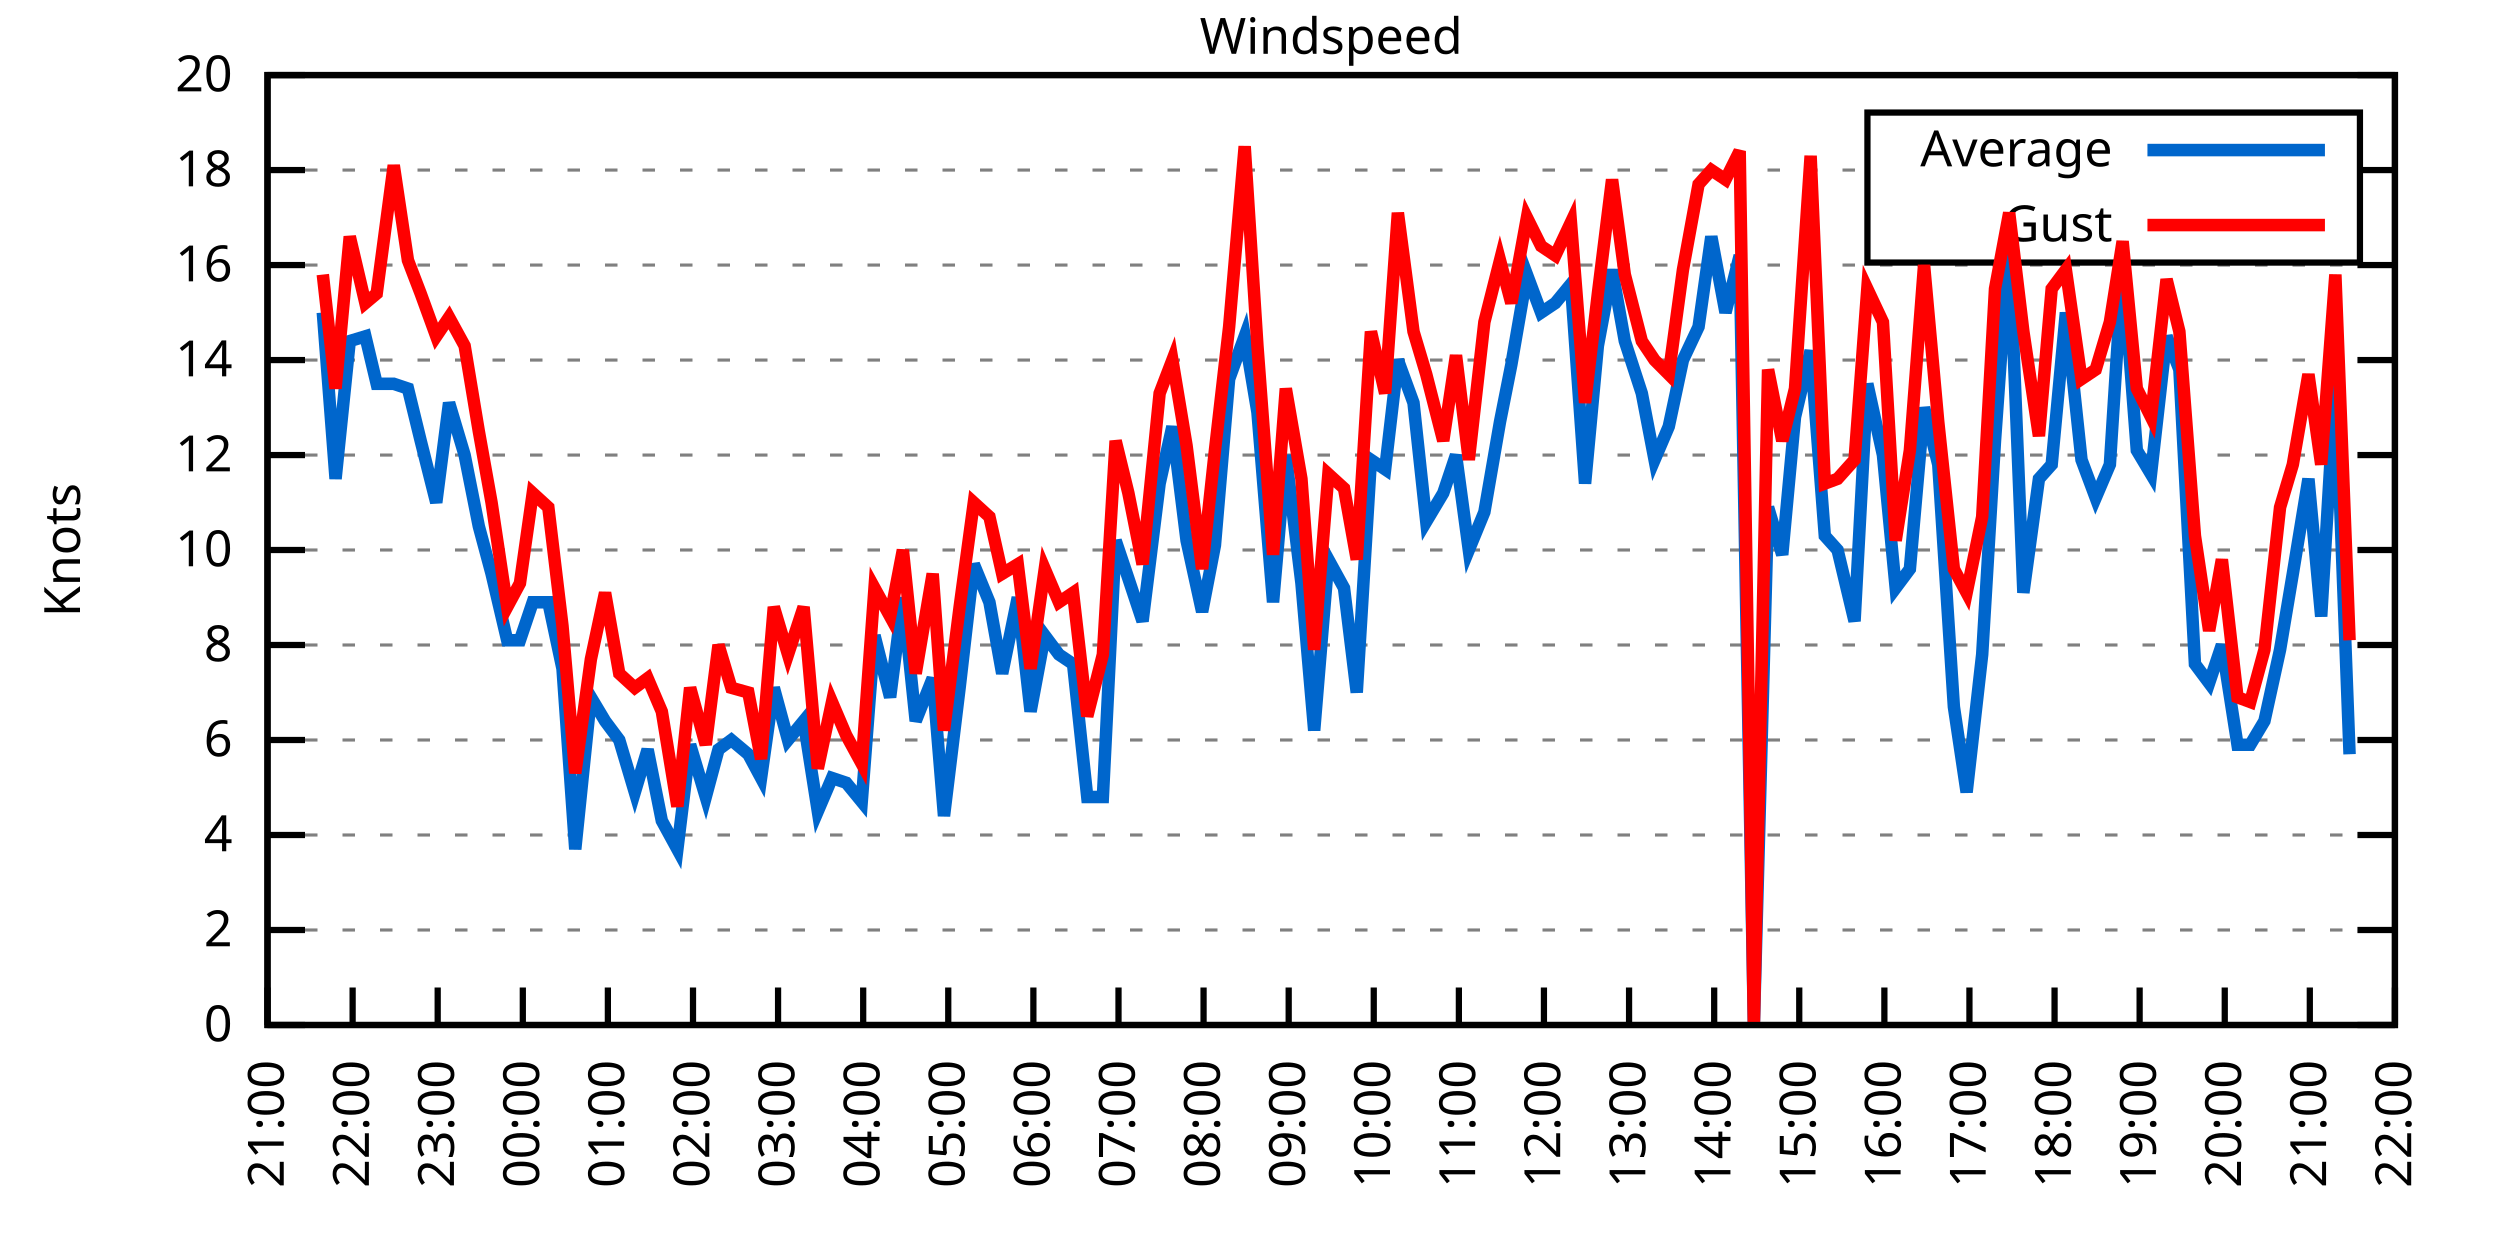
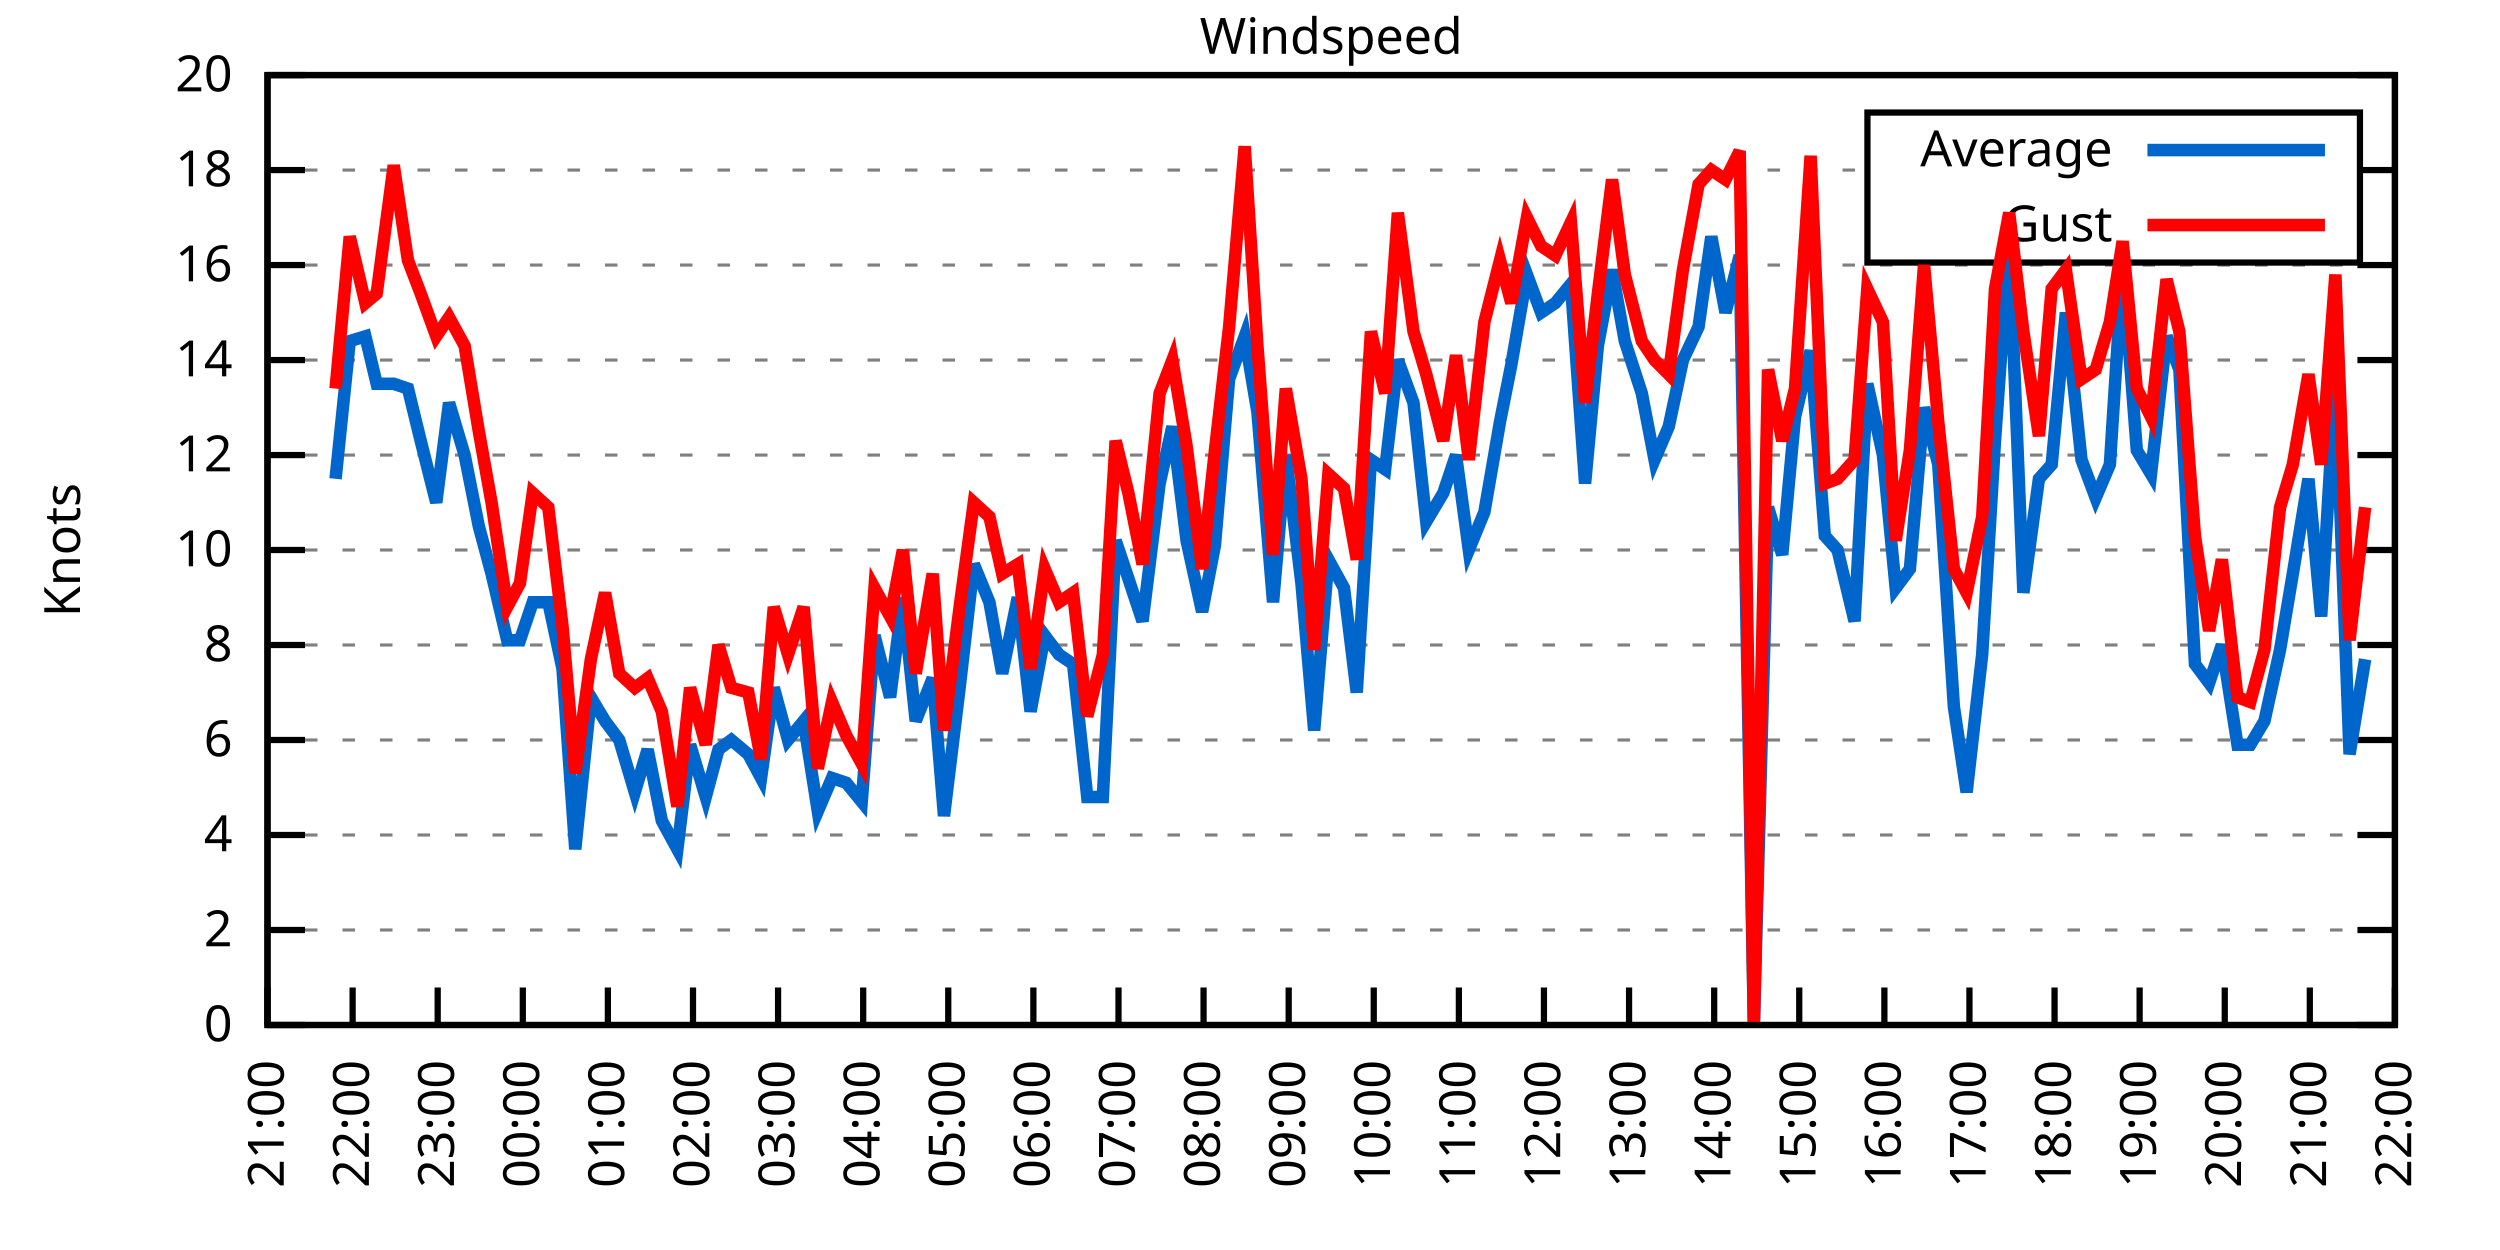
<svg xmlns="http://www.w3.org/2000/svg" xmlns:xlink="http://www.w3.org/1999/xlink" width="400" height="200" viewBox="0 0 400 200">
  <g id="gnuplot_canvas">
    <rect x="0" y="0" width="400" height="200" fill="none" />
    <defs>
      <circle id="gpDot" r="0.5" stroke-width="0.5" stroke="currentColor" />
      <path id="gpPt0" stroke-width="0.333" stroke="currentColor" d="M-1,0 h2 M0,-1 v2" />
      <path id="gpPt1" stroke-width="0.333" stroke="currentColor" d="M-1,-1 L1,1 M1,-1 L-1,1" />
      <path id="gpPt2" stroke-width="0.333" stroke="currentColor" d="M-1,0 L1,0 M0,-1 L0,1 M-1,-1 L1,1 M-1,1 L1,-1" />
      <rect id="gpPt3" stroke-width="0.333" stroke="currentColor" x="-1" y="-1" width="2" height="2" />
      <rect id="gpPt4" stroke-width="0.333" stroke="currentColor" fill="currentColor" x="-1" y="-1" width="2" height="2" />
      <circle id="gpPt5" stroke-width="0.333" stroke="currentColor" cx="0" cy="0" r="1" />
      <use xlink:href="#gpPt5" id="gpPt6" fill="currentColor" stroke="none" />
      <path id="gpPt7" stroke-width="0.333" stroke="currentColor" d="M0,-1.33 L-1.33,0.67 L1.33,0.67 z" />
      <use xlink:href="#gpPt7" id="gpPt8" fill="currentColor" stroke="none" />
      <use xlink:href="#gpPt7" id="gpPt9" stroke="currentColor" transform="rotate(180)" />
      <use xlink:href="#gpPt9" id="gpPt10" fill="currentColor" stroke="none" />
      <use xlink:href="#gpPt3" id="gpPt11" stroke="currentColor" transform="rotate(45)" />
      <use xlink:href="#gpPt11" id="gpPt12" fill="currentColor" stroke="none" />
      <path id="gpPt13" stroke-width="0.333" stroke="currentColor" d="M0,1.330 L1.265,0.411 L0.782,-1.067 L-0.782,-1.076 L-1.265,0.411 z" />
      <use xlink:href="#gpPt13" id="gpPt14" fill="currentColor" stroke="none" />
      <filter id="textbox" filterUnits="objectBoundingBox" x="0" y="0" height="1" width="1">
        <feFlood flood-color="white" flood-opacity="1" result="bgnd" />
        <feComposite in="SourceGraphic" in2="bgnd" operator="atop" />
      </filter>
      <filter id="greybox" filterUnits="objectBoundingBox" x="0" y="0" height="1" width="1">
        <feFlood flood-color="lightgrey" flood-opacity="1" result="grey" />
        <feComposite in="SourceGraphic" in2="grey" operator="atop" />
      </filter>
    </defs>
    <g fill="none" color="white" stroke="currentColor" stroke-width="1.00" stroke-linecap="butt" stroke-linejoin="miter">
</g>
    <g fill="none" color="black" stroke="currentColor" stroke-width="1.00" stroke-linecap="butt" stroke-linejoin="miter">
      <g stroke="none" shape-rendering="crispEdges">
        <polygon fill="rgb(255, 255, 255)" points="42.80,164.00 383.18,164.00 383.18,12.02 42.80,12.02 " />
      </g>
    </g>
    <g fill="none" color="black" stroke="currentColor" stroke-width="1.00" stroke-linecap="butt" stroke-linejoin="miter">
</g>
    <g fill="none" color="black" stroke="black" stroke-width="0.50" stroke-linecap="butt" stroke-linejoin="miter">
</g>
    <g fill="none" color="gray" stroke="currentColor" stroke-width="0.50" stroke-linecap="butt" stroke-linejoin="miter">
      <path stroke="gray" stroke-dasharray="2,4" class="gridline" d="M42.80,164.00 L383.19,164.00  " />
    </g>
    <g fill="none" color="gray" stroke="gray" stroke-width="1.00" stroke-linecap="butt" stroke-linejoin="miter">
</g>
    <g fill="none" color="black" stroke="currentColor" stroke-width="1.00" stroke-linecap="butt" stroke-linejoin="miter">
      <path stroke="black" d="M42.80,164.00 L48.80,164.00 M383.19,164.00 L377.19,164.00  " />
      <g transform="translate(37.20,166.60)" stroke="none" fill="black" font-family="Sans" font-size="8.00" text-anchor="end">
        <text>
          <tspan font-family="Sans"> 0</tspan>
        </text>
      </g>
    </g>
    <g fill="none" color="black" stroke="currentColor" stroke-width="1.00" stroke-linecap="butt" stroke-linejoin="miter">
</g>
    <g fill="none" color="black" stroke="black" stroke-width="0.50" stroke-linecap="butt" stroke-linejoin="miter">
</g>
    <g fill="none" color="gray" stroke="currentColor" stroke-width="0.50" stroke-linecap="butt" stroke-linejoin="miter">
      <path stroke="gray" stroke-dasharray="2,4" class="gridline" d="M42.80,148.80 L383.19,148.80  " />
    </g>
    <g fill="none" color="gray" stroke="gray" stroke-width="1.00" stroke-linecap="butt" stroke-linejoin="miter">
</g>
    <g fill="none" color="black" stroke="currentColor" stroke-width="1.00" stroke-linecap="butt" stroke-linejoin="miter">
      <path stroke="black" d="M42.80,148.80 L48.80,148.80 M383.19,148.80 L377.19,148.80  " />
      <g transform="translate(37.20,151.40)" stroke="none" fill="black" font-family="Sans" font-size="8.00" text-anchor="end">
        <text>
          <tspan font-family="Sans"> 2</tspan>
        </text>
      </g>
    </g>
    <g fill="none" color="black" stroke="currentColor" stroke-width="1.00" stroke-linecap="butt" stroke-linejoin="miter">
</g>
    <g fill="none" color="black" stroke="black" stroke-width="0.50" stroke-linecap="butt" stroke-linejoin="miter">
</g>
    <g fill="none" color="gray" stroke="currentColor" stroke-width="0.50" stroke-linecap="butt" stroke-linejoin="miter">
      <path stroke="gray" stroke-dasharray="2,4" class="gridline" d="M42.80,133.60 L383.19,133.60  " />
    </g>
    <g fill="none" color="gray" stroke="gray" stroke-width="1.00" stroke-linecap="butt" stroke-linejoin="miter">
</g>
    <g fill="none" color="black" stroke="currentColor" stroke-width="1.00" stroke-linecap="butt" stroke-linejoin="miter">
      <path stroke="black" d="M42.80,133.60 L48.80,133.60 M383.19,133.60 L377.19,133.60  " />
      <g transform="translate(37.20,136.20)" stroke="none" fill="black" font-family="Sans" font-size="8.00" text-anchor="end">
        <text>
          <tspan font-family="Sans"> 4</tspan>
        </text>
      </g>
    </g>
    <g fill="none" color="black" stroke="currentColor" stroke-width="1.00" stroke-linecap="butt" stroke-linejoin="miter">
</g>
    <g fill="none" color="black" stroke="black" stroke-width="0.50" stroke-linecap="butt" stroke-linejoin="miter">
</g>
    <g fill="none" color="gray" stroke="currentColor" stroke-width="0.50" stroke-linecap="butt" stroke-linejoin="miter">
      <path stroke="gray" stroke-dasharray="2,4" class="gridline" d="M42.80,118.40 L383.19,118.40  " />
    </g>
    <g fill="none" color="gray" stroke="gray" stroke-width="1.00" stroke-linecap="butt" stroke-linejoin="miter">
</g>
    <g fill="none" color="black" stroke="currentColor" stroke-width="1.00" stroke-linecap="butt" stroke-linejoin="miter">
      <path stroke="black" d="M42.80,118.40 L48.80,118.40 M383.19,118.40 L377.19,118.40  " />
      <g transform="translate(37.20,121.00)" stroke="none" fill="black" font-family="Sans" font-size="8.00" text-anchor="end">
        <text>
          <tspan font-family="Sans"> 6</tspan>
        </text>
      </g>
    </g>
    <g fill="none" color="black" stroke="currentColor" stroke-width="1.00" stroke-linecap="butt" stroke-linejoin="miter">
</g>
    <g fill="none" color="black" stroke="black" stroke-width="0.50" stroke-linecap="butt" stroke-linejoin="miter">
</g>
    <g fill="none" color="gray" stroke="currentColor" stroke-width="0.50" stroke-linecap="butt" stroke-linejoin="miter">
      <path stroke="gray" stroke-dasharray="2,4" class="gridline" d="M42.80,103.20 L383.19,103.20  " />
    </g>
    <g fill="none" color="gray" stroke="gray" stroke-width="1.00" stroke-linecap="butt" stroke-linejoin="miter">
</g>
    <g fill="none" color="black" stroke="currentColor" stroke-width="1.00" stroke-linecap="butt" stroke-linejoin="miter">
      <path stroke="black" d="M42.80,103.20 L48.80,103.20 M383.19,103.20 L377.19,103.20  " />
      <g transform="translate(37.20,105.80)" stroke="none" fill="black" font-family="Sans" font-size="8.00" text-anchor="end">
        <text>
          <tspan font-family="Sans"> 8</tspan>
        </text>
      </g>
    </g>
    <g fill="none" color="black" stroke="currentColor" stroke-width="1.00" stroke-linecap="butt" stroke-linejoin="miter">
</g>
    <g fill="none" color="black" stroke="black" stroke-width="0.50" stroke-linecap="butt" stroke-linejoin="miter">
</g>
    <g fill="none" color="gray" stroke="currentColor" stroke-width="0.50" stroke-linecap="butt" stroke-linejoin="miter">
      <path stroke="gray" stroke-dasharray="2,4" class="gridline" d="M42.80,88.00 L383.19,88.00  " />
    </g>
    <g fill="none" color="gray" stroke="gray" stroke-width="1.00" stroke-linecap="butt" stroke-linejoin="miter">
</g>
    <g fill="none" color="black" stroke="currentColor" stroke-width="1.00" stroke-linecap="butt" stroke-linejoin="miter">
      <path stroke="black" d="M42.80,88.00 L48.80,88.00 M383.19,88.00 L377.19,88.00  " />
      <g transform="translate(37.20,90.60)" stroke="none" fill="black" font-family="Sans" font-size="8.00" text-anchor="end">
        <text>
          <tspan font-family="Sans"> 10</tspan>
        </text>
      </g>
    </g>
    <g fill="none" color="black" stroke="currentColor" stroke-width="1.00" stroke-linecap="butt" stroke-linejoin="miter">
</g>
    <g fill="none" color="black" stroke="black" stroke-width="0.50" stroke-linecap="butt" stroke-linejoin="miter">
</g>
    <g fill="none" color="gray" stroke="currentColor" stroke-width="0.50" stroke-linecap="butt" stroke-linejoin="miter">
      <path stroke="gray" stroke-dasharray="2,4" class="gridline" d="M42.80,72.81 L383.19,72.81  " />
    </g>
    <g fill="none" color="gray" stroke="gray" stroke-width="1.00" stroke-linecap="butt" stroke-linejoin="miter">
</g>
    <g fill="none" color="black" stroke="currentColor" stroke-width="1.00" stroke-linecap="butt" stroke-linejoin="miter">
      <path stroke="black" d="M42.80,72.81 L48.80,72.81 M383.19,72.81 L377.19,72.81  " />
      <g transform="translate(37.20,75.41)" stroke="none" fill="black" font-family="Sans" font-size="8.00" text-anchor="end">
        <text>
          <tspan font-family="Sans"> 12</tspan>
        </text>
      </g>
    </g>
    <g fill="none" color="black" stroke="currentColor" stroke-width="1.00" stroke-linecap="butt" stroke-linejoin="miter">
</g>
    <g fill="none" color="black" stroke="black" stroke-width="0.50" stroke-linecap="butt" stroke-linejoin="miter">
</g>
    <g fill="none" color="gray" stroke="currentColor" stroke-width="0.50" stroke-linecap="butt" stroke-linejoin="miter">
      <path stroke="gray" stroke-dasharray="2,4" class="gridline" d="M42.80,57.61 L383.19,57.61  " />
    </g>
    <g fill="none" color="gray" stroke="gray" stroke-width="1.00" stroke-linecap="butt" stroke-linejoin="miter">
</g>
    <g fill="none" color="black" stroke="currentColor" stroke-width="1.00" stroke-linecap="butt" stroke-linejoin="miter">
      <path stroke="black" d="M42.80,57.61 L48.80,57.61 M383.19,57.61 L377.19,57.61  " />
      <g transform="translate(37.20,60.21)" stroke="none" fill="black" font-family="Sans" font-size="8.00" text-anchor="end">
        <text>
          <tspan font-family="Sans"> 14</tspan>
        </text>
      </g>
    </g>
    <g fill="none" color="black" stroke="currentColor" stroke-width="1.00" stroke-linecap="butt" stroke-linejoin="miter">
</g>
    <g fill="none" color="black" stroke="black" stroke-width="0.50" stroke-linecap="butt" stroke-linejoin="miter">
</g>
    <g fill="none" color="gray" stroke="currentColor" stroke-width="0.50" stroke-linecap="butt" stroke-linejoin="miter">
      <path stroke="gray" stroke-dasharray="2,4" class="gridline" d="M42.80,42.41 L383.19,42.41  " />
    </g>
    <g fill="none" color="gray" stroke="gray" stroke-width="1.00" stroke-linecap="butt" stroke-linejoin="miter">
</g>
    <g fill="none" color="black" stroke="currentColor" stroke-width="1.00" stroke-linecap="butt" stroke-linejoin="miter">
      <path stroke="black" d="M42.80,42.41 L48.80,42.41 M383.19,42.41 L377.19,42.41  " />
      <g transform="translate(37.20,45.01)" stroke="none" fill="black" font-family="Sans" font-size="8.00" text-anchor="end">
        <text>
          <tspan font-family="Sans"> 16</tspan>
        </text>
      </g>
    </g>
    <g fill="none" color="black" stroke="currentColor" stroke-width="1.00" stroke-linecap="butt" stroke-linejoin="miter">
</g>
    <g fill="none" color="black" stroke="black" stroke-width="0.50" stroke-linecap="butt" stroke-linejoin="miter">
</g>
    <g fill="none" color="gray" stroke="currentColor" stroke-width="0.50" stroke-linecap="butt" stroke-linejoin="miter">
      <path stroke="gray" stroke-dasharray="2,4" class="gridline" d="M42.80,27.21 L298.79,27.21 M377.59,27.21 L383.19,27.21  " />
    </g>
    <g fill="none" color="gray" stroke="gray" stroke-width="1.00" stroke-linecap="butt" stroke-linejoin="miter">
</g>
    <g fill="none" color="black" stroke="currentColor" stroke-width="1.00" stroke-linecap="butt" stroke-linejoin="miter">
      <path stroke="black" d="M42.80,27.21 L48.80,27.21 M383.19,27.21 L377.19,27.21  " />
      <g transform="translate(37.20,29.81)" stroke="none" fill="black" font-family="Sans" font-size="8.00" text-anchor="end">
        <text>
          <tspan font-family="Sans"> 18</tspan>
        </text>
      </g>
    </g>
    <g fill="none" color="black" stroke="currentColor" stroke-width="1.00" stroke-linecap="butt" stroke-linejoin="miter">
</g>
    <g fill="none" color="black" stroke="black" stroke-width="0.50" stroke-linecap="butt" stroke-linejoin="miter">
</g>
    <g fill="none" color="gray" stroke="currentColor" stroke-width="0.50" stroke-linecap="butt" stroke-linejoin="miter">
      <path stroke="gray" stroke-dasharray="2,4" class="gridline" d="M42.80,12.01 L383.19,12.01  " />
    </g>
    <g fill="none" color="gray" stroke="gray" stroke-width="1.00" stroke-linecap="butt" stroke-linejoin="miter">
</g>
    <g fill="none" color="black" stroke="currentColor" stroke-width="1.00" stroke-linecap="butt" stroke-linejoin="miter">
      <path stroke="black" d="M42.80,12.01 L48.80,12.01 M383.19,12.01 L377.19,12.01  " />
      <g transform="translate(37.20,14.61)" stroke="none" fill="black" font-family="Sans" font-size="8.00" text-anchor="end">
        <text>
          <tspan font-family="Sans"> 20</tspan>
        </text>
      </g>
    </g>
    <g fill="none" color="black" stroke="currentColor" stroke-width="1.00" stroke-linecap="butt" stroke-linejoin="miter">
      <path stroke="black" d="M42.80,164.00 L42.80,158.00  " />
      <g transform="translate(45.40,169.60) rotate(270.00)" stroke="none" fill="black" font-family="Sans" font-size="8.00" text-anchor="end">
        <text>
          <tspan font-family="Sans">21:00</tspan>
        </text>
      </g>
    </g>
    <g fill="none" color="black" stroke="currentColor" stroke-width="1.00" stroke-linecap="butt" stroke-linejoin="miter">
      <path stroke="black" d="M56.42,164.00 L56.42,158.00  " />
      <g transform="translate(59.02,169.60) rotate(270.00)" stroke="none" fill="black" font-family="Sans" font-size="8.00" text-anchor="end">
        <text>
          <tspan font-family="Sans">22:00</tspan>
        </text>
      </g>
    </g>
    <g fill="none" color="black" stroke="currentColor" stroke-width="1.00" stroke-linecap="butt" stroke-linejoin="miter">
      <path stroke="black" d="M70.03,164.00 L70.03,158.00  " />
      <g transform="translate(72.63,169.60) rotate(270.00)" stroke="none" fill="black" font-family="Sans" font-size="8.00" text-anchor="end">
        <text>
          <tspan font-family="Sans">23:00</tspan>
        </text>
      </g>
    </g>
    <g fill="none" color="black" stroke="currentColor" stroke-width="1.00" stroke-linecap="butt" stroke-linejoin="miter">
      <path stroke="black" d="M83.65,164.00 L83.65,158.00  " />
      <g transform="translate(86.25,169.60) rotate(270.00)" stroke="none" fill="black" font-family="Sans" font-size="8.00" text-anchor="end">
        <text>
          <tspan font-family="Sans">00:00</tspan>
        </text>
      </g>
    </g>
    <g fill="none" color="black" stroke="currentColor" stroke-width="1.00" stroke-linecap="butt" stroke-linejoin="miter">
      <path stroke="black" d="M97.26,164.00 L97.26,158.00  " />
      <g transform="translate(99.86,169.60) rotate(270.00)" stroke="none" fill="black" font-family="Sans" font-size="8.00" text-anchor="end">
        <text>
          <tspan font-family="Sans">01:00</tspan>
        </text>
      </g>
    </g>
    <g fill="none" color="black" stroke="currentColor" stroke-width="1.00" stroke-linecap="butt" stroke-linejoin="miter">
      <path stroke="black" d="M110.88,164.00 L110.88,158.00  " />
      <g transform="translate(113.48,169.60) rotate(270.00)" stroke="none" fill="black" font-family="Sans" font-size="8.00" text-anchor="end">
        <text>
          <tspan font-family="Sans">02:00</tspan>
        </text>
      </g>
    </g>
    <g fill="none" color="black" stroke="currentColor" stroke-width="1.00" stroke-linecap="butt" stroke-linejoin="miter">
      <path stroke="black" d="M124.49,164.00 L124.49,158.00  " />
      <g transform="translate(127.09,169.60) rotate(270.00)" stroke="none" fill="black" font-family="Sans" font-size="8.00" text-anchor="end">
        <text>
          <tspan font-family="Sans">03:00</tspan>
        </text>
      </g>
    </g>
    <g fill="none" color="black" stroke="currentColor" stroke-width="1.00" stroke-linecap="butt" stroke-linejoin="miter">
      <path stroke="black" d="M138.11,164.00 L138.11,158.00  " />
      <g transform="translate(140.71,169.60) rotate(270.00)" stroke="none" fill="black" font-family="Sans" font-size="8.00" text-anchor="end">
        <text>
          <tspan font-family="Sans">04:00</tspan>
        </text>
      </g>
    </g>
    <g fill="none" color="black" stroke="currentColor" stroke-width="1.00" stroke-linecap="butt" stroke-linejoin="miter">
      <path stroke="black" d="M151.72,164.00 L151.72,158.00  " />
      <g transform="translate(154.32,169.60) rotate(270.00)" stroke="none" fill="black" font-family="Sans" font-size="8.00" text-anchor="end">
        <text>
          <tspan font-family="Sans">05:00</tspan>
        </text>
      </g>
    </g>
    <g fill="none" color="black" stroke="currentColor" stroke-width="1.00" stroke-linecap="butt" stroke-linejoin="miter">
      <path stroke="black" d="M165.34,164.00 L165.34,158.00  " />
      <g transform="translate(167.94,169.60) rotate(270.00)" stroke="none" fill="black" font-family="Sans" font-size="8.00" text-anchor="end">
        <text>
          <tspan font-family="Sans">06:00</tspan>
        </text>
      </g>
    </g>
    <g fill="none" color="black" stroke="currentColor" stroke-width="1.00" stroke-linecap="butt" stroke-linejoin="miter">
      <path stroke="black" d="M178.96,164.00 L178.96,158.00  " />
      <g transform="translate(181.56,169.60) rotate(270.00)" stroke="none" fill="black" font-family="Sans" font-size="8.00" text-anchor="end">
        <text>
          <tspan font-family="Sans">07:00</tspan>
        </text>
      </g>
    </g>
    <g fill="none" color="black" stroke="currentColor" stroke-width="1.00" stroke-linecap="butt" stroke-linejoin="miter">
      <path stroke="black" d="M192.57,164.00 L192.57,158.00  " />
      <g transform="translate(195.17,169.60) rotate(270.00)" stroke="none" fill="black" font-family="Sans" font-size="8.00" text-anchor="end">
        <text>
          <tspan font-family="Sans">08:00</tspan>
        </text>
      </g>
    </g>
    <g fill="none" color="black" stroke="currentColor" stroke-width="1.00" stroke-linecap="butt" stroke-linejoin="miter">
      <path stroke="black" d="M206.19,164.00 L206.19,158.00  " />
      <g transform="translate(208.79,169.60) rotate(270.00)" stroke="none" fill="black" font-family="Sans" font-size="8.00" text-anchor="end">
        <text>
          <tspan font-family="Sans">09:00</tspan>
        </text>
      </g>
    </g>
    <g fill="none" color="black" stroke="currentColor" stroke-width="1.00" stroke-linecap="butt" stroke-linejoin="miter">
      <path stroke="black" d="M219.80,164.00 L219.80,158.00  " />
      <g transform="translate(222.40,169.60) rotate(270.00)" stroke="none" fill="black" font-family="Sans" font-size="8.00" text-anchor="end">
        <text>
          <tspan font-family="Sans">10:00</tspan>
        </text>
      </g>
    </g>
    <g fill="none" color="black" stroke="currentColor" stroke-width="1.00" stroke-linecap="butt" stroke-linejoin="miter">
      <path stroke="black" d="M233.42,164.00 L233.42,158.00  " />
      <g transform="translate(236.02,169.60) rotate(270.00)" stroke="none" fill="black" font-family="Sans" font-size="8.00" text-anchor="end">
        <text>
          <tspan font-family="Sans">11:00</tspan>
        </text>
      </g>
    </g>
    <g fill="none" color="black" stroke="currentColor" stroke-width="1.00" stroke-linecap="butt" stroke-linejoin="miter">
      <path stroke="black" d="M247.03,164.00 L247.03,158.00  " />
      <g transform="translate(249.63,169.60) rotate(270.00)" stroke="none" fill="black" font-family="Sans" font-size="8.00" text-anchor="end">
        <text>
          <tspan font-family="Sans">12:00</tspan>
        </text>
      </g>
    </g>
    <g fill="none" color="black" stroke="currentColor" stroke-width="1.00" stroke-linecap="butt" stroke-linejoin="miter">
      <path stroke="black" d="M260.65,164.00 L260.65,158.00  " />
      <g transform="translate(263.25,169.60) rotate(270.00)" stroke="none" fill="black" font-family="Sans" font-size="8.00" text-anchor="end">
        <text>
          <tspan font-family="Sans">13:00</tspan>
        </text>
      </g>
    </g>
    <g fill="none" color="black" stroke="currentColor" stroke-width="1.00" stroke-linecap="butt" stroke-linejoin="miter">
      <path stroke="black" d="M274.27,164.00 L274.27,158.00  " />
      <g transform="translate(276.87,169.60) rotate(270.00)" stroke="none" fill="black" font-family="Sans" font-size="8.00" text-anchor="end">
        <text>
          <tspan font-family="Sans">14:00</tspan>
        </text>
      </g>
    </g>
    <g fill="none" color="black" stroke="currentColor" stroke-width="1.00" stroke-linecap="butt" stroke-linejoin="miter">
      <path stroke="black" d="M287.88,164.00 L287.88,158.00  " />
      <g transform="translate(290.48,169.60) rotate(270.00)" stroke="none" fill="black" font-family="Sans" font-size="8.00" text-anchor="end">
        <text>
          <tspan font-family="Sans">15:00</tspan>
        </text>
      </g>
    </g>
    <g fill="none" color="black" stroke="currentColor" stroke-width="1.00" stroke-linecap="butt" stroke-linejoin="miter">
      <path stroke="black" d="M301.50,164.00 L301.50,158.00  " />
      <g transform="translate(304.10,169.60) rotate(270.00)" stroke="none" fill="black" font-family="Sans" font-size="8.00" text-anchor="end">
        <text>
          <tspan font-family="Sans">16:00</tspan>
        </text>
      </g>
    </g>
    <g fill="none" color="black" stroke="currentColor" stroke-width="1.00" stroke-linecap="butt" stroke-linejoin="miter">
      <path stroke="black" d="M315.11,164.00 L315.11,158.00  " />
      <g transform="translate(317.71,169.60) rotate(270.00)" stroke="none" fill="black" font-family="Sans" font-size="8.00" text-anchor="end">
        <text>
          <tspan font-family="Sans">17:00</tspan>
        </text>
      </g>
    </g>
    <g fill="none" color="black" stroke="currentColor" stroke-width="1.00" stroke-linecap="butt" stroke-linejoin="miter">
      <path stroke="black" d="M328.73,164.00 L328.73,158.00  " />
      <g transform="translate(331.33,169.60) rotate(270.00)" stroke="none" fill="black" font-family="Sans" font-size="8.00" text-anchor="end">
        <text>
          <tspan font-family="Sans">18:00</tspan>
        </text>
      </g>
    </g>
    <g fill="none" color="black" stroke="currentColor" stroke-width="1.00" stroke-linecap="butt" stroke-linejoin="miter">
      <path stroke="black" d="M342.34,164.00 L342.34,158.00  " />
      <g transform="translate(344.94,169.60) rotate(270.00)" stroke="none" fill="black" font-family="Sans" font-size="8.00" text-anchor="end">
        <text>
          <tspan font-family="Sans">19:00</tspan>
        </text>
      </g>
    </g>
    <g fill="none" color="black" stroke="currentColor" stroke-width="1.00" stroke-linecap="butt" stroke-linejoin="miter">
      <path stroke="black" d="M355.96,164.00 L355.96,158.00  " />
      <g transform="translate(358.56,169.60) rotate(270.00)" stroke="none" fill="black" font-family="Sans" font-size="8.00" text-anchor="end">
        <text>
          <tspan font-family="Sans">20:00</tspan>
        </text>
      </g>
    </g>
    <g fill="none" color="black" stroke="currentColor" stroke-width="1.00" stroke-linecap="butt" stroke-linejoin="miter">
      <path stroke="black" d="M369.57,164.00 L369.57,158.00  " />
      <g transform="translate(372.17,169.60) rotate(270.00)" stroke="none" fill="black" font-family="Sans" font-size="8.00" text-anchor="end">
        <text>
          <tspan font-family="Sans">21:00</tspan>
        </text>
      </g>
    </g>
    <g fill="none" color="black" stroke="currentColor" stroke-width="1.00" stroke-linecap="butt" stroke-linejoin="miter">
      <path stroke="black" d="M383.19,164.00 L383.19,158.00  " />
      <g transform="translate(385.79,169.60) rotate(270.00)" stroke="none" fill="black" font-family="Sans" font-size="8.00" text-anchor="end">
        <text>
          <tspan font-family="Sans">22:00</tspan>
        </text>
      </g>
    </g>
    <g fill="none" color="black" stroke="currentColor" stroke-width="1.00" stroke-linecap="butt" stroke-linejoin="miter">
</g>
    <g fill="none" color="black" stroke="currentColor" stroke-width="1.00" stroke-linecap="butt" stroke-linejoin="miter">
      <path stroke="black" d="M42.80,12.01 L42.80,164.00 L383.19,164.00 L383.19,12.01 L42.80,12.01 Z  " />
    </g>
    <g fill="none" color="black" stroke="currentColor" stroke-width="1.00" stroke-linecap="butt" stroke-linejoin="miter">
</g>
    <g fill="none" color="black" stroke="currentColor" stroke-width="1.00" stroke-linecap="butt" stroke-linejoin="miter">
      <path stroke="black" d="M298.79,42.01 L298.79,18.01 L377.59,18.01 L377.59,42.01 L298.79,42.01 Z  " />
    </g>
    <g id="Windspeed_plot_1">
      <g fill="none" color="white" stroke="black" stroke-width="2.00" stroke-linecap="butt" stroke-linejoin="miter">
</g>
      <g fill="none" color="black" stroke="currentColor" stroke-width="2.00" stroke-linecap="butt" stroke-linejoin="miter">
        <g transform="translate(337.99,26.61)" stroke="none" fill="black" font-family="Sans" font-size="8.00" text-anchor="end">
          <text>
            <tspan font-family="Sans">Average</tspan>
          </text>
        </g>
      </g>
      <g fill="none" color="black" stroke="currentColor" stroke-width="2.00" stroke-linecap="butt" stroke-linejoin="miter">
-         <path stroke="rgb(  0, 102, 204)" d="M343.59,24.01 L371.99,24.01 M51.65,50.01 L53.69,76.61 L55.96,54.57 L58.46,53.81 L60.27,61.41 L63.00,61.41   L65.27,62.17 L67.31,70.53 L69.80,80.41 L71.85,64.45 L74.34,72.81 L76.61,84.21 L78.65,91.80 L81.15,102.44   L83.19,102.44 L85.24,96.36 L87.73,96.36 L90.00,107.00 L92.04,135.88 L94.54,111.56 L96.81,115.36 L99.08,118.40   L101.57,126.76 L103.62,119.92 L105.89,131.32 L108.38,135.88 L110.42,119.16 L112.92,127.52 L114.96,119.92 L117.01,118.40   L119.73,120.68 L121.77,124.48 L123.81,110.04 L126.08,118.40 L128.58,115.36 L130.85,129.80 L133.12,124.48 L135.39,125.24   L137.88,128.28 L139.92,101.68 L142.42,111.56 L144.46,95.60 L146.51,115.36 L149.23,108.52 L151.04,130.56 L153.54,110.04   L155.81,90.28 L158.31,96.36 L160.35,107.76 L162.84,95.60 L164.89,113.84 L167.16,101.68 L169.43,104.72 L171.69,106.24   L173.96,127.52 L176.46,127.52 L178.50,86.49 L180.54,92.56 L182.81,99.40 L185.54,77.37 L187.58,68.25 L189.85,86.49   L192.34,97.88 L194.39,87.25 L196.66,60.65 L199.15,53.81 L201.19,65.97 L203.69,96.36 L205.73,72.81 L208.23,93.32   L210.27,116.88 L212.54,89.52 L215.04,94.08 L217.08,110.80 L219.35,73.57 L221.62,75.09 L223.66,57.61 L226.16,64.45   L228.20,83.45 L230.92,78.89 L232.96,72.81 L235.01,88.00 L237.50,81.93 L240.00,67.49 L241.81,58.37 L244.31,43.93   L246.58,50.01 L248.85,48.49 L251.35,45.45 L253.61,77.37 L255.66,55.33 L257.93,43.17 L259.97,54.57 L262.69,62.93   L264.73,73.57 L267.00,68.25 L269.27,57.61 L271.77,52.29 L273.81,37.85 L276.08,50.01 L278.35,40.89 L280.62,164.00   L282.89,81.17 L285.16,88.76 L287.20,66.73 L289.70,56.09 L291.97,85.73 L294.01,88.00 L296.73,99.40 L298.77,61.41   L301.27,72.81 L303.31,94.08 L305.58,91.04 L307.85,65.21 L310.12,74.33 L312.62,113.08 L314.66,126.76 L317.15,104.72   L319.20,70.53 L321.47,38.61 L323.74,94.84 L326.23,76.61 L328.27,74.33 L330.54,50.01 L333.04,73.57 L335.31,79.65   L337.58,74.33 L339.62,42.41 L341.89,72.05 L344.16,75.85 L346.65,53.81 L348.70,59.13 L351.19,106.24 L353.46,109.28   L355.50,103.20 L358.00,119.16 L360.04,119.16 L362.31,115.36 L364.81,103.96 L366.85,91.80 L369.35,76.61 L371.39,98.64   L373.66,60.65 L375.93,120.68  " />
+         <path stroke="rgb(  0, 102, 204)" d="M343.59,24.01 L371.99,24.01 M53.69,76.61 L55.96,54.57 L58.46,53.81 L60.27,61.41 L63.00,61.41 L65.27,62.17   L67.31,70.53 L69.80,80.41 L71.85,64.45 L74.34,72.81 L76.61,84.21 L78.65,91.80 L81.15,102.44 L83.19,102.44   L85.24,96.36 L87.73,96.36 L90.00,107.00 L92.04,135.88 L94.54,111.56 L96.81,115.36 L99.08,118.40 L101.57,126.76   L103.62,119.92 L105.89,131.32 L108.38,135.88 L110.42,119.16 L112.92,127.52 L114.96,119.92 L117.01,118.40 L119.73,120.68   L121.77,124.48 L123.81,110.04 L126.08,118.40 L128.58,115.36 L130.85,129.80 L133.12,124.48 L135.39,125.24 L137.88,128.28   L139.92,101.68 L142.42,111.56 L144.46,95.60 L146.51,115.36 L149.23,108.52 L151.04,130.56 L153.54,110.04 L155.81,90.28   L158.31,96.36 L160.35,107.76 L162.84,95.60 L164.89,113.84 L167.16,101.68 L169.43,104.72 L171.69,106.24 L173.96,127.52   L176.46,127.52 L178.50,86.49 L180.54,92.56 L182.81,99.40 L185.54,77.37 L187.58,68.25 L189.85,86.49 L192.34,97.88   L194.39,87.25 L196.66,60.65 L199.15,53.81 L201.19,65.97 L203.69,96.36 L205.73,72.81 L208.23,93.32 L210.27,116.88   L212.54,89.52 L215.04,94.08 L217.08,110.80 L219.35,73.57 L221.62,75.09 L223.66,57.61 L226.16,64.45 L228.20,83.45   L230.92,78.89 L232.96,72.81 L235.01,88.00 L237.50,81.93 L240.00,67.49 L241.81,58.37 L244.31,43.93 L246.58,50.01   L248.85,48.49 L251.35,45.45 L253.61,77.37 L255.66,55.33 L257.93,43.17 L259.97,54.57 L262.69,62.93 L264.73,73.57   L267.00,68.25 L269.27,57.61 L271.77,52.29 L273.81,37.85 L276.08,50.01 L278.35,40.89 L280.62,164.00 L282.89,81.17   L285.16,88.76 L287.20,66.73 L289.70,56.09 L291.97,85.73 L294.01,88.00 L296.73,99.40 L298.77,61.41 L301.27,72.81   L303.31,94.08 L305.58,91.04 L307.85,65.21 L310.12,74.33 L312.62,113.08 L314.66,126.76 L317.15,104.72 L319.20,70.53   L321.47,38.61 L323.74,94.84 L326.23,76.61 L328.27,74.33 L330.54,50.01 L333.04,73.57 L335.31,79.65 L337.58,74.33   L339.62,42.41 L341.89,72.05 L344.16,75.85 L346.65,53.81 L348.70,59.13 L351.19,106.24 L353.46,109.28 L355.50,103.20   L358.00,119.16 L360.04,119.16 L362.31,115.36 L364.81,103.96 L366.85,91.80 L369.35,76.61 L371.39,98.64 L373.66,60.65   L375.93,120.68 L378.42,105.48  " />
      </g>
    </g>
    <g id="Windspeed_plot_2">
      <g fill="none" color="black" stroke="currentColor" stroke-width="2.00" stroke-linecap="butt" stroke-linejoin="miter">
        <g transform="translate(337.99,38.61)" stroke="none" fill="black" font-family="Sans" font-size="8.00" text-anchor="end">
          <text>
            <tspan font-family="Sans">Gust</tspan>
          </text>
        </g>
      </g>
      <g fill="none" color="black" stroke="currentColor" stroke-width="2.00" stroke-linecap="butt" stroke-linejoin="miter">
-         <path stroke="rgb(255,   0,   0)" d="M343.59,36.01 L371.99,36.01 M51.65,43.93 L53.69,62.17 L55.96,37.85 L58.46,48.49 L60.27,46.97 L63.00,26.45   L65.27,41.65 L67.31,46.97 L69.80,53.81 L71.85,50.77 L74.34,55.33 L76.61,69.01 L78.65,80.41 L81.15,97.12   L83.19,93.32 L85.24,78.89 L87.73,81.17 L90.00,100.16 L92.04,123.72 L94.54,105.48 L96.81,94.84 L99.08,107.76   L101.57,110.04 L103.62,108.52 L105.89,113.84 L108.38,129.04 L110.42,110.04 L112.92,119.16 L114.96,103.20 L117.01,110.04   L119.73,110.80 L121.77,121.44 L123.81,97.12 L126.08,104.72 L128.58,97.12 L130.85,122.96 L133.12,112.32 L135.39,117.64   L137.88,122.20 L139.92,94.08 L142.42,98.64 L144.46,88.00 L146.51,107.76 L149.23,91.80 L151.04,116.88 L153.54,97.12   L155.81,80.41 L158.31,82.69 L160.35,91.80 L162.84,90.28 L164.89,107.00 L167.16,91.04 L169.43,96.36 L171.69,94.84   L173.96,114.60 L176.46,104.72 L178.50,70.53 L180.54,78.89 L182.81,90.28 L185.54,62.93 L187.58,57.61 L189.85,71.29   L192.34,91.04 L194.39,72.05 L196.66,52.29 L199.15,23.41 L201.19,55.33 L203.69,88.76 L205.73,62.17 L208.23,76.61   L210.27,103.96 L212.54,75.85 L215.04,78.13 L217.08,89.52 L219.35,53.05 L221.62,62.93 L223.66,34.05 L226.16,53.05   L228.20,59.89 L230.92,70.53 L232.96,56.85 L235.01,73.57 L237.50,51.53 L240.00,41.65 L241.81,48.49 L244.31,34.81   L246.58,39.37 L248.85,40.89 L251.35,35.57 L253.61,64.45 L255.66,46.97 L257.93,28.73 L259.97,43.93 L262.69,54.57   L264.73,57.61 L267.00,59.89 L269.27,43.17 L271.77,29.49 L273.81,27.21 L276.08,28.73 L278.35,24.17 L280.62,164.00   L282.89,59.13 L285.16,70.53 L287.20,62.17 L289.70,24.93 L291.97,77.37 L294.01,76.61 L296.73,73.57 L298.77,46.21   L301.27,51.53 L303.31,86.49 L305.58,72.05 L307.85,42.41 L310.12,67.49 L312.62,91.04 L314.66,94.84 L317.15,82.69   L319.20,46.21 L321.47,34.05 L323.74,53.05 L326.23,69.77 L328.27,46.21 L330.54,43.17 L333.04,60.65 L335.31,59.13   L337.58,51.53 L339.62,38.61 L341.89,62.17 L344.16,66.73 L346.65,44.69 L348.70,53.05 L351.19,85.73 L353.46,100.92   L355.50,89.52 L358.00,111.56 L360.04,112.32 L362.31,103.96 L364.81,81.17 L366.85,74.33 L369.35,59.89 L371.39,74.33   L373.66,43.93 L375.93,102.44  " />
+         <path stroke="rgb(255,   0,   0)" d="M343.59,36.01 L371.99,36.01 M53.69,62.17 L55.96,37.85 L58.46,48.49 L60.27,46.97 L63.00,26.45 L65.27,41.65   L67.31,46.97 L69.80,53.81 L71.85,50.77 L74.34,55.33 L76.61,69.01 L78.65,80.41 L81.15,97.12 L83.19,93.32   L85.24,78.89 L87.73,81.17 L90.00,100.16 L92.04,123.72 L94.54,105.48 L96.81,94.84 L99.08,107.76 L101.57,110.04   L103.62,108.52 L105.89,113.84 L108.38,129.04 L110.42,110.04 L112.92,119.16 L114.96,103.20 L117.01,110.04 L119.73,110.80   L121.77,121.44 L123.81,97.12 L126.08,104.72 L128.58,97.12 L130.85,122.96 L133.12,112.32 L135.39,117.64 L137.88,122.20   L139.92,94.08 L142.42,98.64 L144.46,88.00 L146.51,107.76 L149.23,91.80 L151.04,116.88 L153.54,97.12 L155.81,80.41   L158.31,82.69 L160.35,91.80 L162.84,90.28 L164.89,107.00 L167.16,91.04 L169.43,96.36 L171.69,94.84 L173.96,114.60   L176.46,104.72 L178.50,70.53 L180.54,78.89 L182.81,90.28 L185.54,62.93 L187.58,57.61 L189.85,71.29 L192.34,91.04   L194.39,72.05 L196.66,52.29 L199.15,23.41 L201.19,55.33 L203.69,88.76 L205.73,62.17 L208.23,76.61 L210.27,103.96   L212.54,75.85 L215.04,78.13 L217.08,89.52 L219.35,53.05 L221.62,62.93 L223.66,34.05 L226.16,53.05 L228.20,59.89   L230.92,70.53 L232.96,56.85 L235.01,73.57 L237.50,51.53 L240.00,41.65 L241.81,48.49 L244.31,34.81 L246.58,39.37   L248.85,40.89 L251.35,35.57 L253.61,64.45 L255.66,46.97 L257.93,28.73 L259.97,43.93 L262.69,54.57 L264.73,57.61   L267.00,59.89 L269.27,43.17 L271.77,29.49 L273.81,27.21 L276.08,28.73 L278.35,24.17 L280.62,164.00 L282.89,59.13   L285.16,70.53 L287.20,62.17 L289.70,24.93 L291.97,77.37 L294.01,76.61 L296.73,73.57 L298.77,46.21 L301.27,51.53   L303.31,86.49 L305.58,72.05 L307.85,42.41 L310.12,67.49 L312.62,91.04 L314.66,94.84 L317.15,82.69 L319.20,46.21   L321.47,34.05 L323.74,53.05 L326.23,69.77 L328.27,46.21 L330.54,43.17 L333.04,60.65 L335.31,59.13 L337.58,51.53   L339.62,38.61 L341.89,62.17 L344.16,66.73 L346.65,44.69 L348.70,53.05 L351.19,85.73 L353.46,100.92 L355.50,89.52   L358.00,111.56 L360.04,112.32 L362.31,103.96 L364.81,81.17 L366.85,74.33 L369.35,59.89 L371.39,74.33 L373.66,43.93   L375.93,102.44 L378.42,81.17  " />
      </g>
    </g>
    <g fill="none" color="black" stroke="currentColor" stroke-width="2.00" stroke-linecap="butt" stroke-linejoin="miter">
</g>
    <g fill="none" color="black" stroke="black" stroke-width="1.00" stroke-linecap="butt" stroke-linejoin="miter">
</g>
    <g fill="none" color="black" stroke="currentColor" stroke-width="1.00" stroke-linecap="butt" stroke-linejoin="miter">
      <path stroke="black" d="M42.80,12.01 L42.80,164.00 L383.19,164.00 L383.19,12.01 L42.80,12.01 Z  " />
      <g transform="translate(12.80,88.01) rotate(270.00)" stroke="none" fill="black" font-family="Sans" font-size="8.00" text-anchor="middle">
        <text>
          <tspan font-family="Sans">Knots</tspan>
        </text>
      </g>
    </g>
    <g fill="none" color="black" stroke="currentColor" stroke-width="1.00" stroke-linecap="butt" stroke-linejoin="miter">
</g>
    <g fill="none" color="black" stroke="currentColor" stroke-width="1.00" stroke-linecap="butt" stroke-linejoin="miter">
      <g transform="translate(212.99,8.61)" stroke="none" fill="black" font-family="Sans" font-size="8.00" text-anchor="middle">
        <text>
          <tspan font-family="Sans">Windspeed</tspan>
        </text>
      </g>
    </g>
    <g fill="none" color="black" stroke="currentColor" stroke-width="1.00" stroke-linecap="butt" stroke-linejoin="miter">
</g>
  </g>
</svg>
